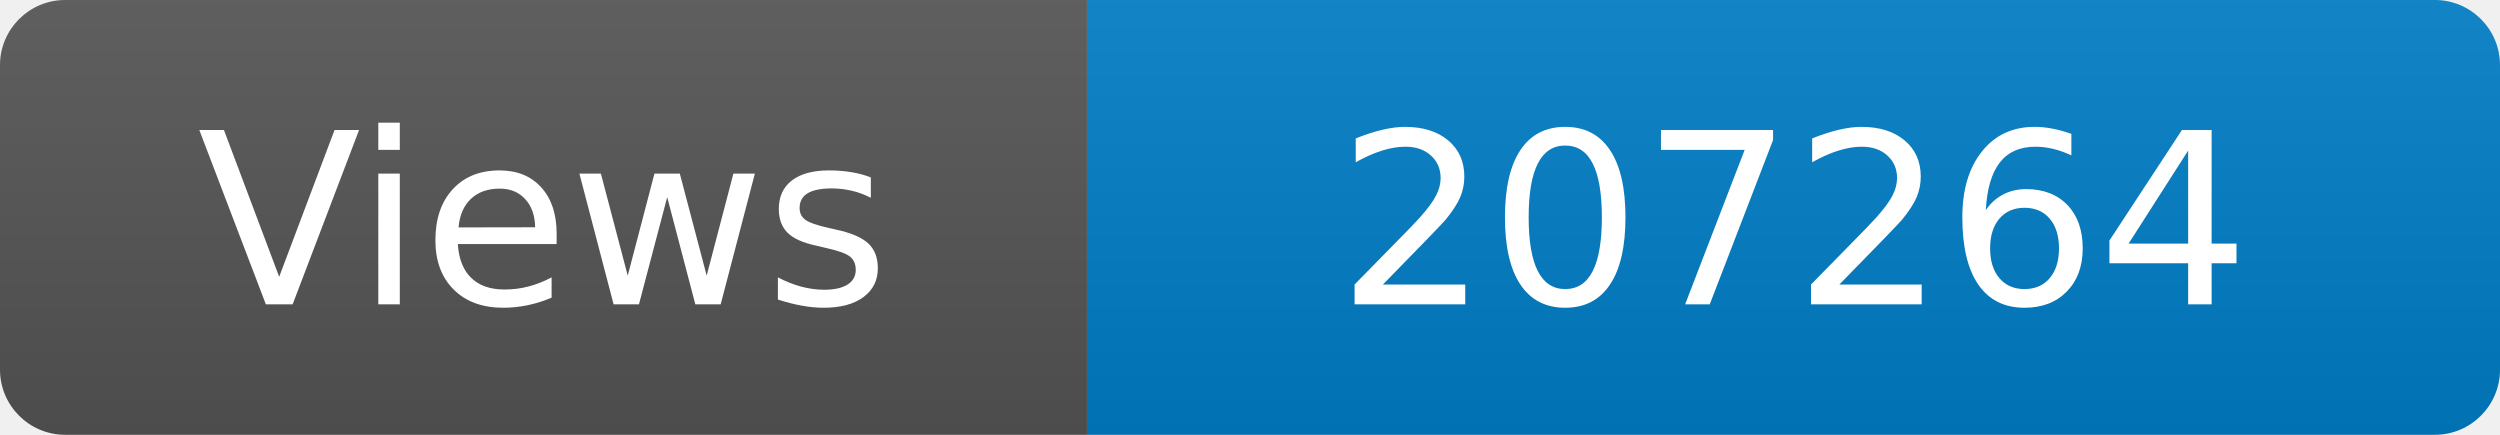
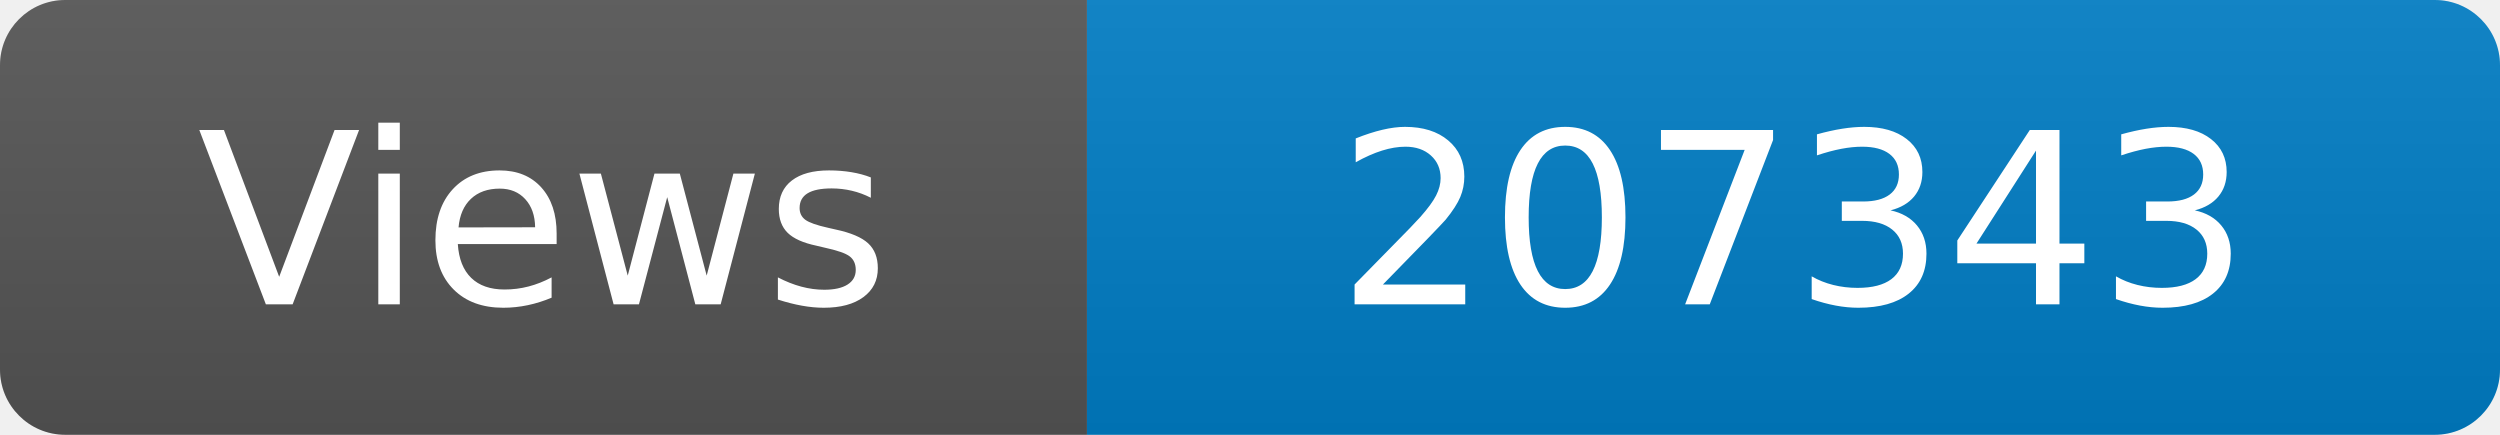
<svg xmlns="http://www.w3.org/2000/svg" width="115" height="20" role="img" aria-label="Maintained?: yes">
  <linearGradient id="s" x2="0" y2="100%">
    <stop offset="0" stop-color="#bbb" stop-opacity=".1" />
    <stop offset="1" stop-opacity=".1" />
  </linearGradient>
  <clipPath id="r">
    <rect width="115" height="20" rx="3" fill="#fff" />
  </clipPath>
  <g clip-path="url(#r)">
    <rect width="50" height="20" fill="#555" />
    <rect x="50" width="160" height="20" fill="#007ec6" />
    <rect width="115" height="20" fill="url(#s)" />
  </g>
  <g fill="#fff" text-anchor="middle" font-family="Verdana,Geneva,DejaVu Sans,sans-serif" font-size="110">
    <text x="250" y="140" transform="scale(.1)" fill="#fff">Views</text>
-     <text x="825" y="140" transform="scale(.1)" fill="#fff">207264</text>
+     <text x="825" y="140" transform="scale(.1)" fill="#fff">207343</text>
  </g>
</svg>
